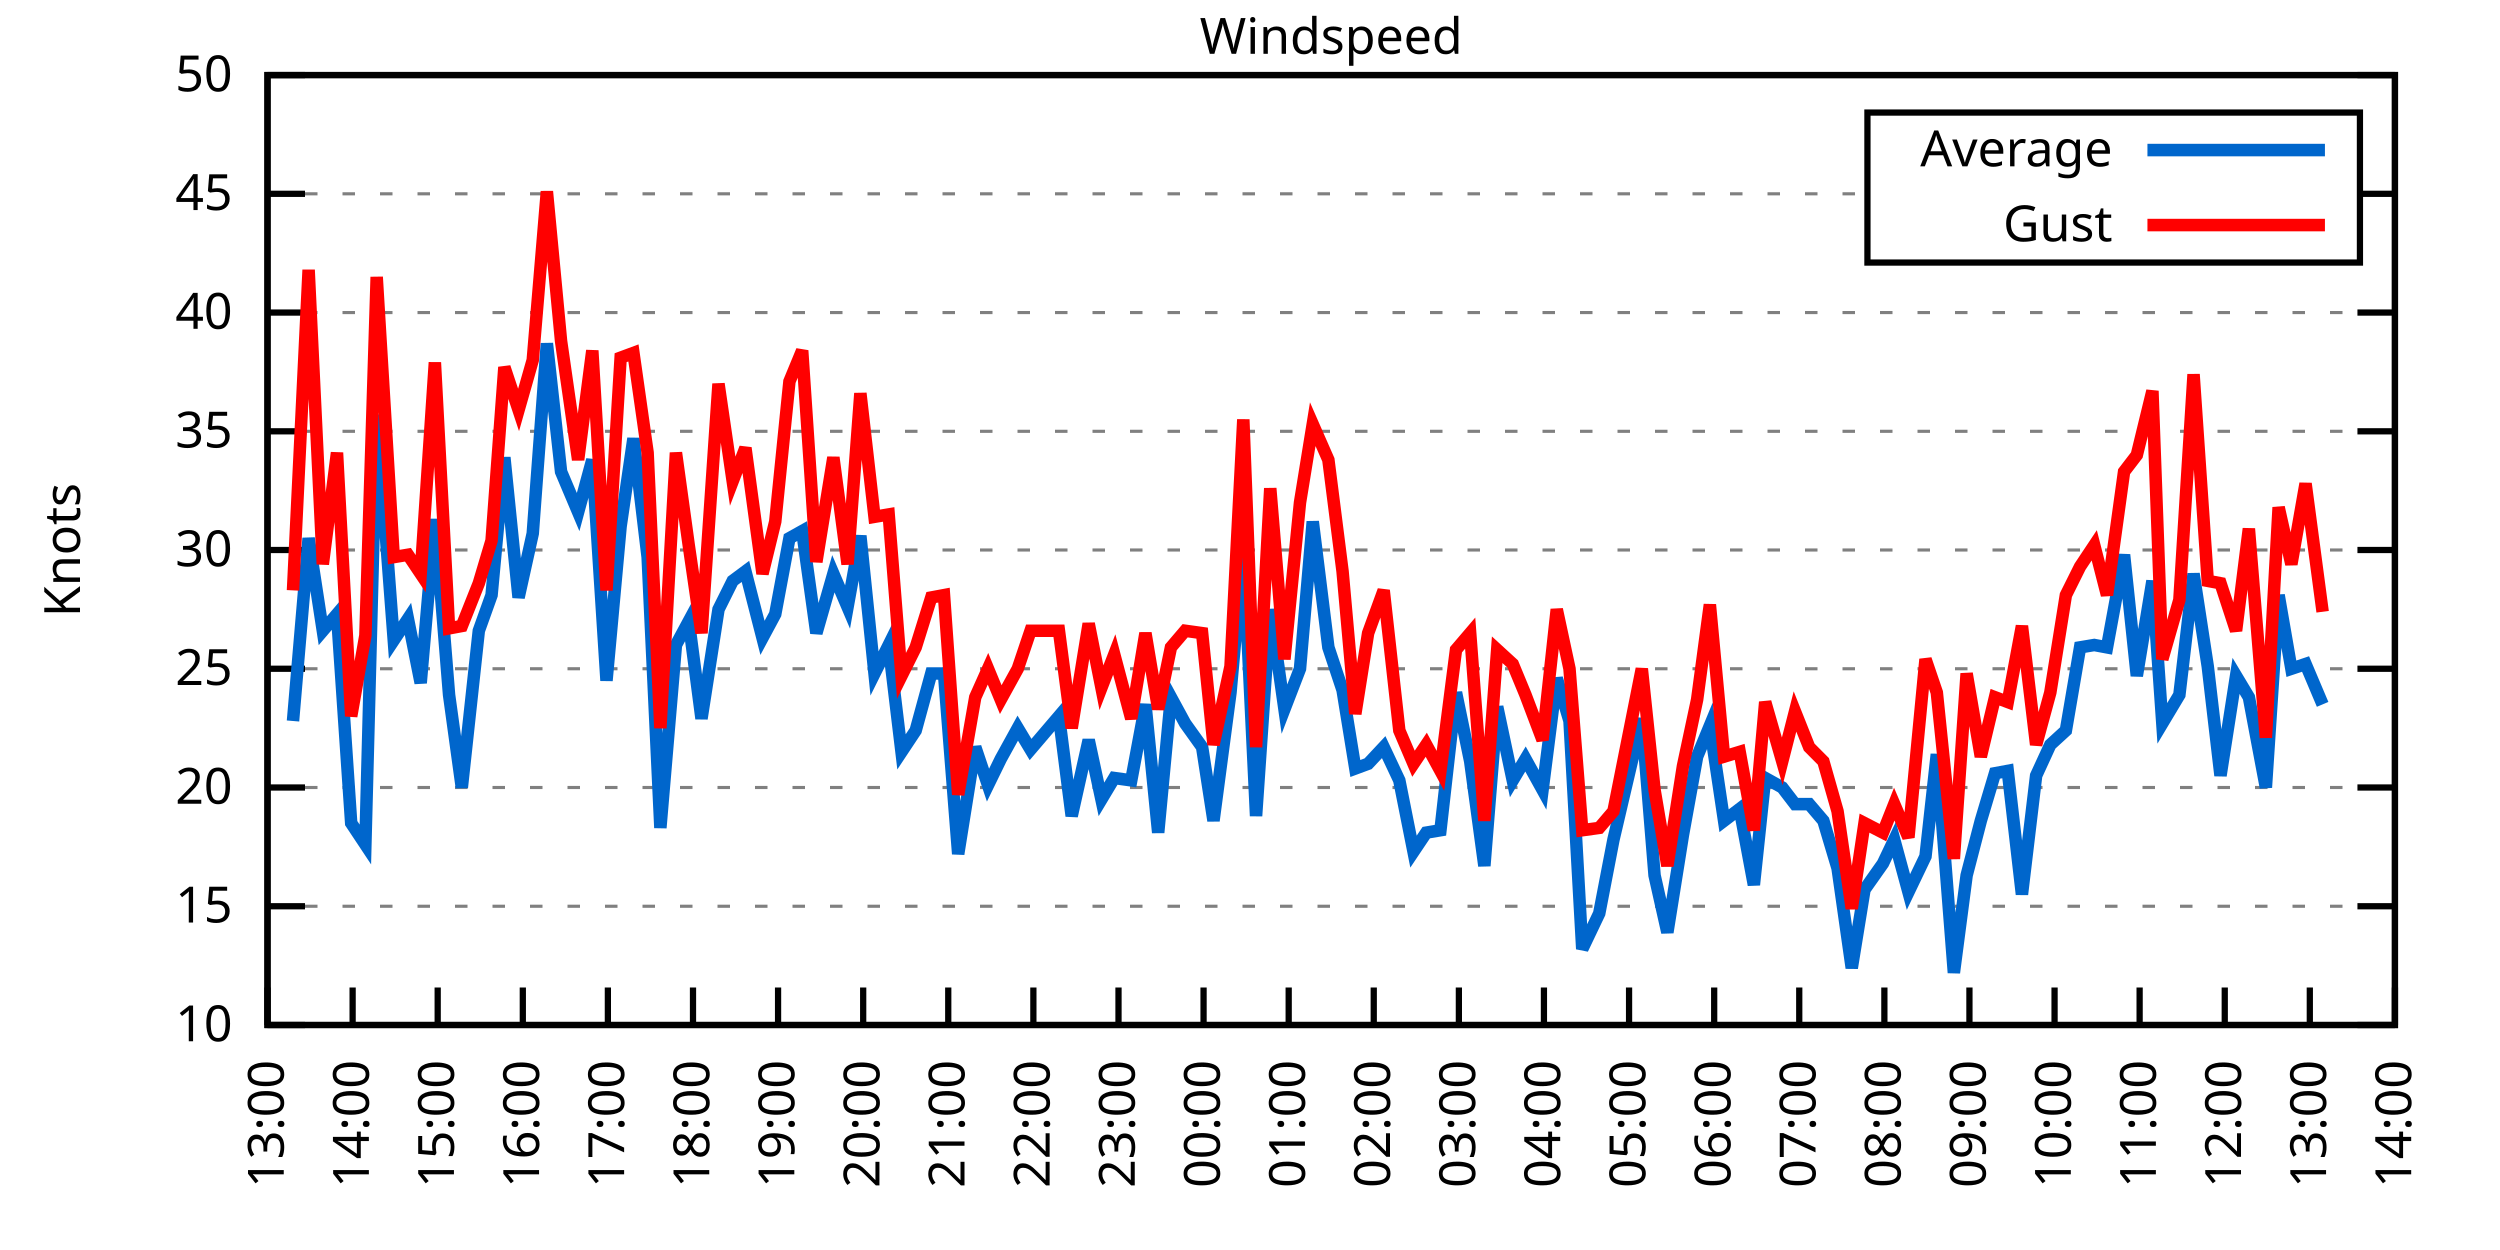
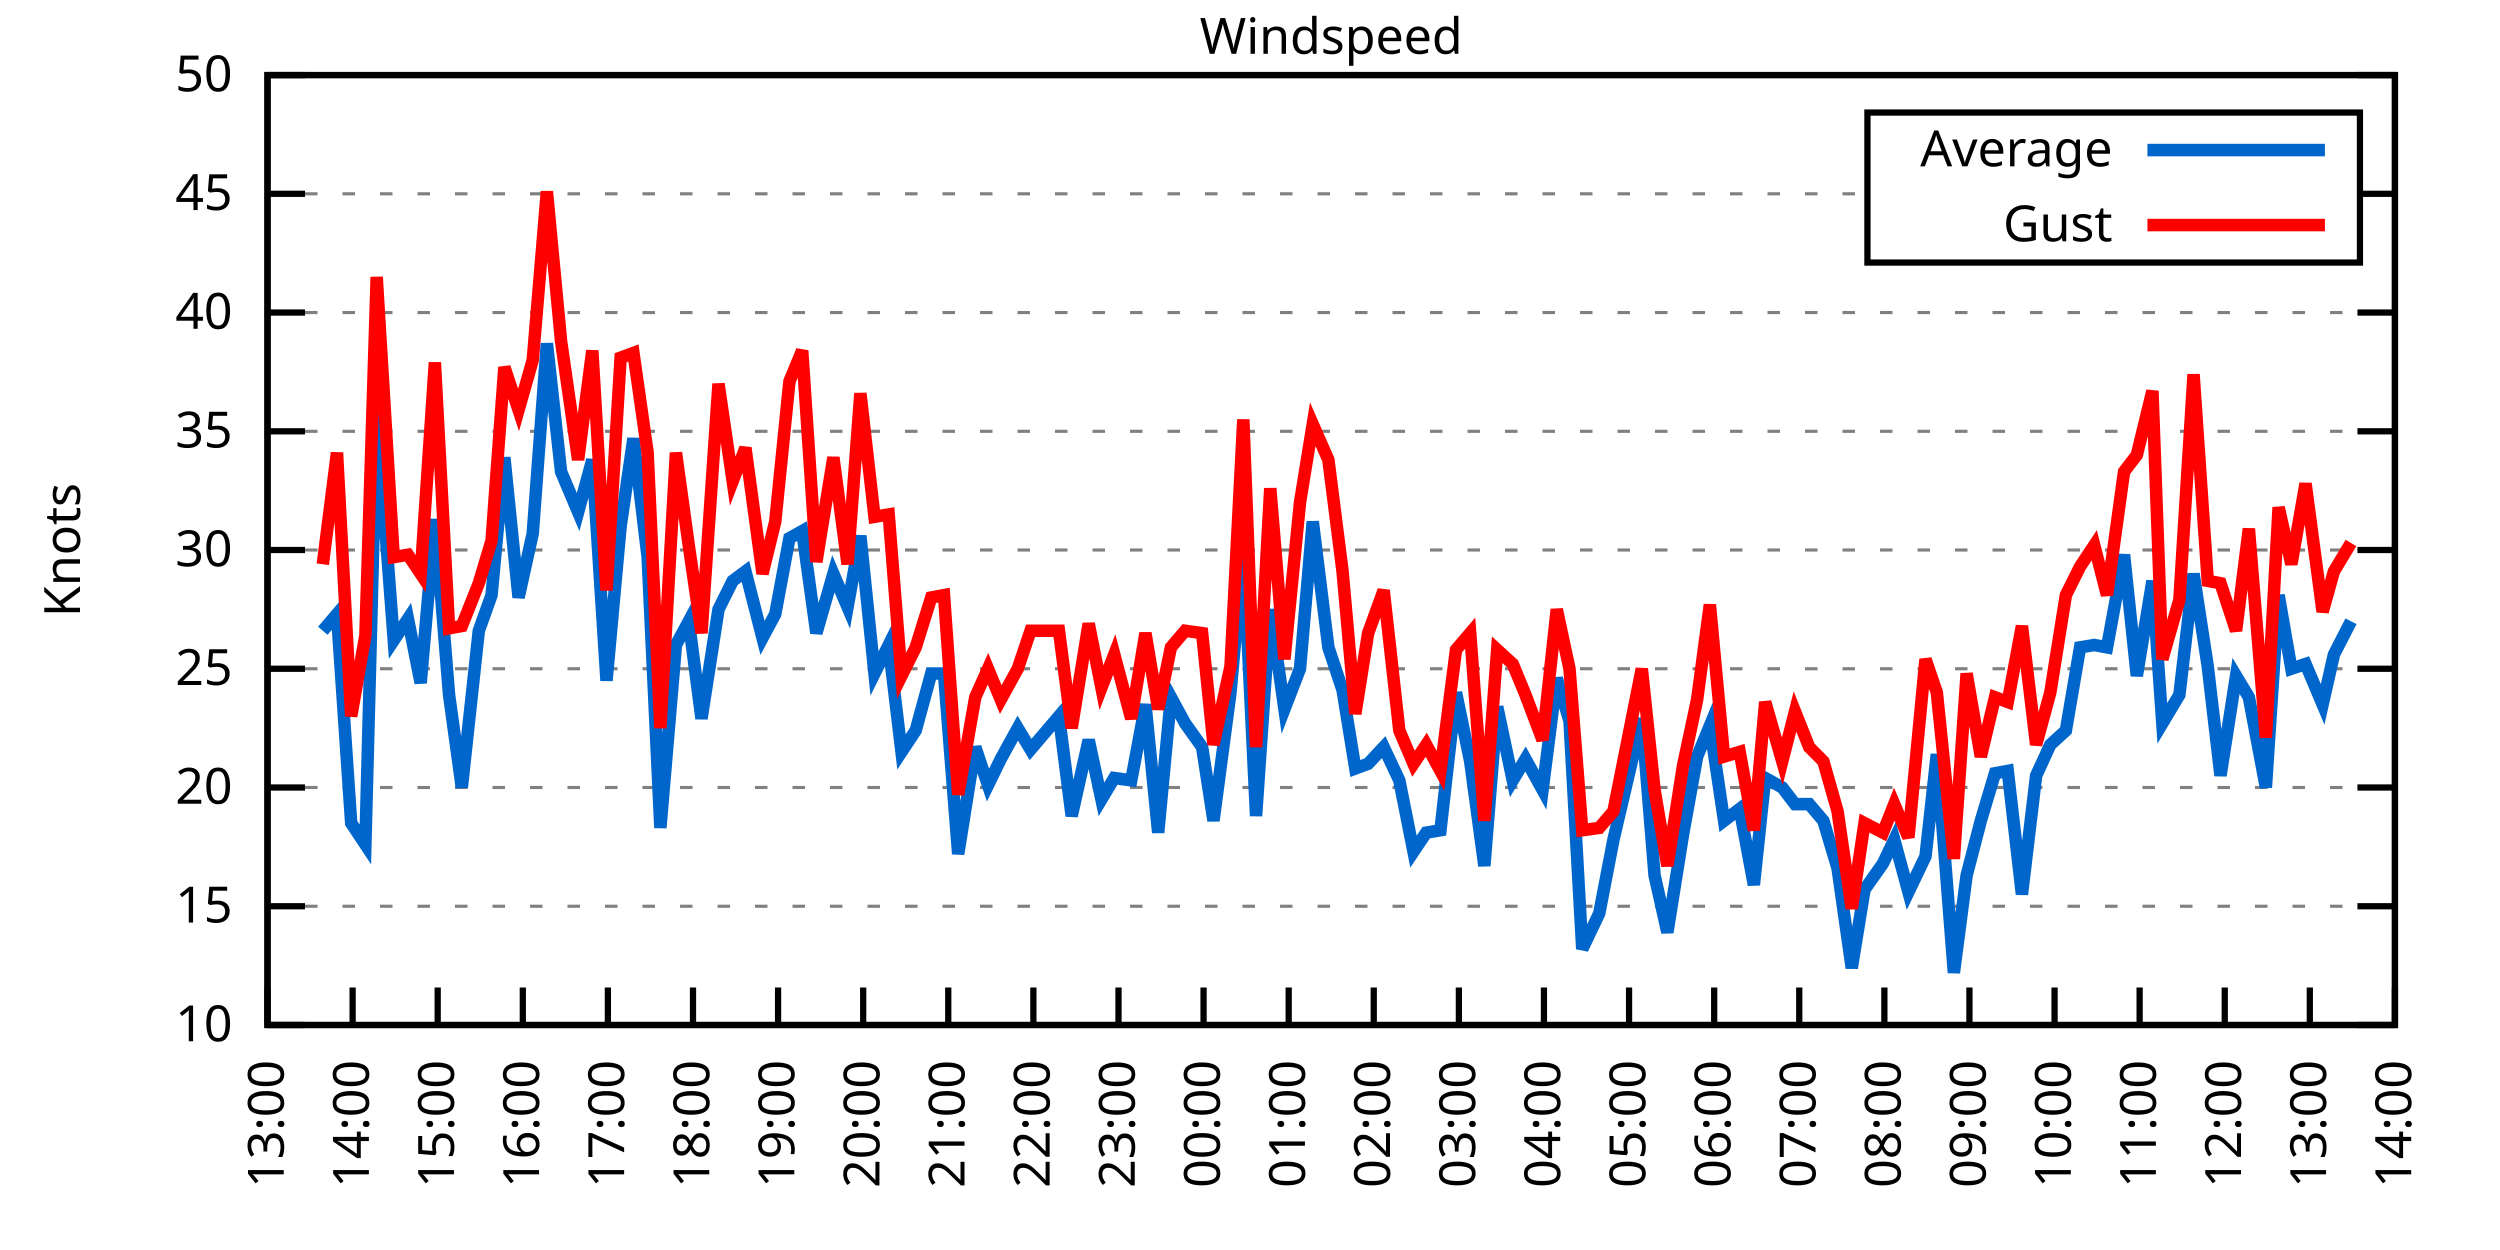
<svg xmlns="http://www.w3.org/2000/svg" xmlns:xlink="http://www.w3.org/1999/xlink" width="400" height="200" viewBox="0 0 400 200">
  <g id="gnuplot_canvas">
    <rect x="0" y="0" width="400" height="200" fill="none" />
    <defs>
      <circle id="gpDot" r="0.5" stroke-width="0.5" stroke="currentColor" />
      <path id="gpPt0" stroke-width="0.333" stroke="currentColor" d="M-1,0 h2 M0,-1 v2" />
      <path id="gpPt1" stroke-width="0.333" stroke="currentColor" d="M-1,-1 L1,1 M1,-1 L-1,1" />
      <path id="gpPt2" stroke-width="0.333" stroke="currentColor" d="M-1,0 L1,0 M0,-1 L0,1 M-1,-1 L1,1 M-1,1 L1,-1" />
      <rect id="gpPt3" stroke-width="0.333" stroke="currentColor" x="-1" y="-1" width="2" height="2" />
      <rect id="gpPt4" stroke-width="0.333" stroke="currentColor" fill="currentColor" x="-1" y="-1" width="2" height="2" />
      <circle id="gpPt5" stroke-width="0.333" stroke="currentColor" cx="0" cy="0" r="1" />
      <use xlink:href="#gpPt5" id="gpPt6" fill="currentColor" stroke="none" />
      <path id="gpPt7" stroke-width="0.333" stroke="currentColor" d="M0,-1.33 L-1.33,0.67 L1.33,0.67 z" />
      <use xlink:href="#gpPt7" id="gpPt8" fill="currentColor" stroke="none" />
      <use xlink:href="#gpPt7" id="gpPt9" stroke="currentColor" transform="rotate(180)" />
      <use xlink:href="#gpPt9" id="gpPt10" fill="currentColor" stroke="none" />
      <use xlink:href="#gpPt3" id="gpPt11" stroke="currentColor" transform="rotate(45)" />
      <use xlink:href="#gpPt11" id="gpPt12" fill="currentColor" stroke="none" />
      <path id="gpPt13" stroke-width="0.333" stroke="currentColor" d="M0,1.330 L1.265,0.411 L0.782,-1.067 L-0.782,-1.076 L-1.265,0.411 z" />
      <use xlink:href="#gpPt13" id="gpPt14" fill="currentColor" stroke="none" />
      <filter id="textbox" filterUnits="objectBoundingBox" x="0" y="0" height="1" width="1">
        <feFlood flood-color="white" flood-opacity="1" result="bgnd" />
        <feComposite in="SourceGraphic" in2="bgnd" operator="atop" />
      </filter>
      <filter id="greybox" filterUnits="objectBoundingBox" x="0" y="0" height="1" width="1">
        <feFlood flood-color="lightgrey" flood-opacity="1" result="grey" />
        <feComposite in="SourceGraphic" in2="grey" operator="atop" />
      </filter>
    </defs>
    <g fill="none" color="white" stroke="currentColor" stroke-width="1.00" stroke-linecap="butt" stroke-linejoin="miter">
</g>
    <g fill="none" color="black" stroke="currentColor" stroke-width="1.00" stroke-linecap="butt" stroke-linejoin="miter">
      <g stroke="none" shape-rendering="crispEdges">
        <polygon fill="rgb(255, 255, 255)" points="42.80,164.00 383.18,164.00 383.18,12.02 42.80,12.02 " />
      </g>
    </g>
    <g fill="none" color="black" stroke="currentColor" stroke-width="1.00" stroke-linecap="butt" stroke-linejoin="miter">
</g>
    <g fill="none" color="black" stroke="black" stroke-width="0.50" stroke-linecap="butt" stroke-linejoin="miter">
</g>
    <g fill="none" color="gray" stroke="currentColor" stroke-width="0.50" stroke-linecap="butt" stroke-linejoin="miter">
      <path stroke="gray" stroke-dasharray="2,4" class="gridline" d="M42.80,164.00 L383.19,164.00  " />
    </g>
    <g fill="none" color="gray" stroke="gray" stroke-width="1.00" stroke-linecap="butt" stroke-linejoin="miter">
</g>
    <g fill="none" color="black" stroke="currentColor" stroke-width="1.00" stroke-linecap="butt" stroke-linejoin="miter">
      <path stroke="black" d="M42.80,164.00 L48.80,164.00 M383.19,164.00 L377.19,164.00  " />
      <g transform="translate(37.20,166.60)" stroke="none" fill="black" font-family="Sans" font-size="8.00" text-anchor="end">
        <text>
          <tspan font-family="Sans"> 10</tspan>
        </text>
      </g>
    </g>
    <g fill="none" color="black" stroke="currentColor" stroke-width="1.00" stroke-linecap="butt" stroke-linejoin="miter">
</g>
    <g fill="none" color="black" stroke="black" stroke-width="0.50" stroke-linecap="butt" stroke-linejoin="miter">
</g>
    <g fill="none" color="gray" stroke="currentColor" stroke-width="0.50" stroke-linecap="butt" stroke-linejoin="miter">
      <path stroke="gray" stroke-dasharray="2,4" class="gridline" d="M42.80,145.00 L383.19,145.00  " />
    </g>
    <g fill="none" color="gray" stroke="gray" stroke-width="1.00" stroke-linecap="butt" stroke-linejoin="miter">
</g>
    <g fill="none" color="black" stroke="currentColor" stroke-width="1.00" stroke-linecap="butt" stroke-linejoin="miter">
      <path stroke="black" d="M42.80,145.00 L48.80,145.00 M383.19,145.00 L377.19,145.00  " />
      <g transform="translate(37.20,147.60)" stroke="none" fill="black" font-family="Sans" font-size="8.00" text-anchor="end">
        <text>
          <tspan font-family="Sans"> 15</tspan>
        </text>
      </g>
    </g>
    <g fill="none" color="black" stroke="currentColor" stroke-width="1.00" stroke-linecap="butt" stroke-linejoin="miter">
</g>
    <g fill="none" color="black" stroke="black" stroke-width="0.50" stroke-linecap="butt" stroke-linejoin="miter">
</g>
    <g fill="none" color="gray" stroke="currentColor" stroke-width="0.50" stroke-linecap="butt" stroke-linejoin="miter">
      <path stroke="gray" stroke-dasharray="2,4" class="gridline" d="M42.80,126.00 L383.19,126.00  " />
    </g>
    <g fill="none" color="gray" stroke="gray" stroke-width="1.00" stroke-linecap="butt" stroke-linejoin="miter">
</g>
    <g fill="none" color="black" stroke="currentColor" stroke-width="1.00" stroke-linecap="butt" stroke-linejoin="miter">
      <path stroke="black" d="M42.80,126.00 L48.80,126.00 M383.19,126.00 L377.19,126.00  " />
      <g transform="translate(37.20,128.60)" stroke="none" fill="black" font-family="Sans" font-size="8.00" text-anchor="end">
        <text>
          <tspan font-family="Sans"> 20</tspan>
        </text>
      </g>
    </g>
    <g fill="none" color="black" stroke="currentColor" stroke-width="1.00" stroke-linecap="butt" stroke-linejoin="miter">
</g>
    <g fill="none" color="black" stroke="black" stroke-width="0.50" stroke-linecap="butt" stroke-linejoin="miter">
</g>
    <g fill="none" color="gray" stroke="currentColor" stroke-width="0.50" stroke-linecap="butt" stroke-linejoin="miter">
      <path stroke="gray" stroke-dasharray="2,4" class="gridline" d="M42.80,107.00 L383.19,107.00  " />
    </g>
    <g fill="none" color="gray" stroke="gray" stroke-width="1.00" stroke-linecap="butt" stroke-linejoin="miter">
</g>
    <g fill="none" color="black" stroke="currentColor" stroke-width="1.00" stroke-linecap="butt" stroke-linejoin="miter">
      <path stroke="black" d="M42.80,107.00 L48.80,107.00 M383.19,107.00 L377.19,107.00  " />
      <g transform="translate(37.20,109.60)" stroke="none" fill="black" font-family="Sans" font-size="8.00" text-anchor="end">
        <text>
          <tspan font-family="Sans"> 25</tspan>
        </text>
      </g>
    </g>
    <g fill="none" color="black" stroke="currentColor" stroke-width="1.00" stroke-linecap="butt" stroke-linejoin="miter">
</g>
    <g fill="none" color="black" stroke="black" stroke-width="0.50" stroke-linecap="butt" stroke-linejoin="miter">
</g>
    <g fill="none" color="gray" stroke="currentColor" stroke-width="0.50" stroke-linecap="butt" stroke-linejoin="miter">
      <path stroke="gray" stroke-dasharray="2,4" class="gridline" d="M42.80,88.00 L383.19,88.00  " />
    </g>
    <g fill="none" color="gray" stroke="gray" stroke-width="1.00" stroke-linecap="butt" stroke-linejoin="miter">
</g>
    <g fill="none" color="black" stroke="currentColor" stroke-width="1.00" stroke-linecap="butt" stroke-linejoin="miter">
      <path stroke="black" d="M42.80,88.00 L48.80,88.00 M383.19,88.00 L377.19,88.00  " />
      <g transform="translate(37.20,90.60)" stroke="none" fill="black" font-family="Sans" font-size="8.00" text-anchor="end">
        <text>
          <tspan font-family="Sans"> 30</tspan>
        </text>
      </g>
    </g>
    <g fill="none" color="black" stroke="currentColor" stroke-width="1.00" stroke-linecap="butt" stroke-linejoin="miter">
</g>
    <g fill="none" color="black" stroke="black" stroke-width="0.50" stroke-linecap="butt" stroke-linejoin="miter">
</g>
    <g fill="none" color="gray" stroke="currentColor" stroke-width="0.50" stroke-linecap="butt" stroke-linejoin="miter">
      <path stroke="gray" stroke-dasharray="2,4" class="gridline" d="M42.80,69.01 L383.19,69.01  " />
    </g>
    <g fill="none" color="gray" stroke="gray" stroke-width="1.00" stroke-linecap="butt" stroke-linejoin="miter">
</g>
    <g fill="none" color="black" stroke="currentColor" stroke-width="1.00" stroke-linecap="butt" stroke-linejoin="miter">
      <path stroke="black" d="M42.80,69.01 L48.80,69.01 M383.19,69.01 L377.19,69.01  " />
      <g transform="translate(37.20,71.61)" stroke="none" fill="black" font-family="Sans" font-size="8.00" text-anchor="end">
        <text>
          <tspan font-family="Sans"> 35</tspan>
        </text>
      </g>
    </g>
    <g fill="none" color="black" stroke="currentColor" stroke-width="1.00" stroke-linecap="butt" stroke-linejoin="miter">
</g>
    <g fill="none" color="black" stroke="black" stroke-width="0.50" stroke-linecap="butt" stroke-linejoin="miter">
</g>
    <g fill="none" color="gray" stroke="currentColor" stroke-width="0.50" stroke-linecap="butt" stroke-linejoin="miter">
      <path stroke="gray" stroke-dasharray="2,4" class="gridline" d="M42.80,50.01 L383.19,50.01  " />
    </g>
    <g fill="none" color="gray" stroke="gray" stroke-width="1.00" stroke-linecap="butt" stroke-linejoin="miter">
</g>
    <g fill="none" color="black" stroke="currentColor" stroke-width="1.00" stroke-linecap="butt" stroke-linejoin="miter">
      <path stroke="black" d="M42.80,50.01 L48.80,50.01 M383.19,50.01 L377.19,50.01  " />
      <g transform="translate(37.20,52.61)" stroke="none" fill="black" font-family="Sans" font-size="8.00" text-anchor="end">
        <text>
          <tspan font-family="Sans"> 40</tspan>
        </text>
      </g>
    </g>
    <g fill="none" color="black" stroke="currentColor" stroke-width="1.00" stroke-linecap="butt" stroke-linejoin="miter">
</g>
    <g fill="none" color="black" stroke="black" stroke-width="0.50" stroke-linecap="butt" stroke-linejoin="miter">
</g>
    <g fill="none" color="gray" stroke="currentColor" stroke-width="0.50" stroke-linecap="butt" stroke-linejoin="miter">
      <path stroke="gray" stroke-dasharray="2,4" class="gridline" d="M42.80,31.01 L298.79,31.01 M377.59,31.01 L383.19,31.01  " />
    </g>
    <g fill="none" color="gray" stroke="gray" stroke-width="1.00" stroke-linecap="butt" stroke-linejoin="miter">
</g>
    <g fill="none" color="black" stroke="currentColor" stroke-width="1.00" stroke-linecap="butt" stroke-linejoin="miter">
      <path stroke="black" d="M42.80,31.01 L48.80,31.01 M383.19,31.01 L377.19,31.01  " />
      <g transform="translate(37.20,33.61)" stroke="none" fill="black" font-family="Sans" font-size="8.00" text-anchor="end">
        <text>
          <tspan font-family="Sans"> 45</tspan>
        </text>
      </g>
    </g>
    <g fill="none" color="black" stroke="currentColor" stroke-width="1.00" stroke-linecap="butt" stroke-linejoin="miter">
</g>
    <g fill="none" color="black" stroke="black" stroke-width="0.50" stroke-linecap="butt" stroke-linejoin="miter">
</g>
    <g fill="none" color="gray" stroke="currentColor" stroke-width="0.50" stroke-linecap="butt" stroke-linejoin="miter">
      <path stroke="gray" stroke-dasharray="2,4" class="gridline" d="M42.80,12.01 L383.19,12.01  " />
    </g>
    <g fill="none" color="gray" stroke="gray" stroke-width="1.00" stroke-linecap="butt" stroke-linejoin="miter">
</g>
    <g fill="none" color="black" stroke="currentColor" stroke-width="1.00" stroke-linecap="butt" stroke-linejoin="miter">
      <path stroke="black" d="M42.80,12.01 L48.80,12.01 M383.19,12.01 L377.19,12.01  " />
      <g transform="translate(37.20,14.61)" stroke="none" fill="black" font-family="Sans" font-size="8.00" text-anchor="end">
        <text>
          <tspan font-family="Sans"> 50</tspan>
        </text>
      </g>
    </g>
    <g fill="none" color="black" stroke="currentColor" stroke-width="1.00" stroke-linecap="butt" stroke-linejoin="miter">
      <path stroke="black" d="M42.80,164.00 L42.80,158.00  " />
      <g transform="translate(45.40,169.60) rotate(270.00)" stroke="none" fill="black" font-family="Sans" font-size="8.00" text-anchor="end">
        <text>
          <tspan font-family="Sans">13:00</tspan>
        </text>
      </g>
    </g>
    <g fill="none" color="black" stroke="currentColor" stroke-width="1.00" stroke-linecap="butt" stroke-linejoin="miter">
      <path stroke="black" d="M56.42,164.00 L56.42,158.00  " />
      <g transform="translate(59.02,169.60) rotate(270.00)" stroke="none" fill="black" font-family="Sans" font-size="8.00" text-anchor="end">
        <text>
          <tspan font-family="Sans">14:00</tspan>
        </text>
      </g>
    </g>
    <g fill="none" color="black" stroke="currentColor" stroke-width="1.00" stroke-linecap="butt" stroke-linejoin="miter">
      <path stroke="black" d="M70.03,164.00 L70.03,158.00  " />
      <g transform="translate(72.63,169.60) rotate(270.00)" stroke="none" fill="black" font-family="Sans" font-size="8.00" text-anchor="end">
        <text>
          <tspan font-family="Sans">15:00</tspan>
        </text>
      </g>
    </g>
    <g fill="none" color="black" stroke="currentColor" stroke-width="1.00" stroke-linecap="butt" stroke-linejoin="miter">
      <path stroke="black" d="M83.65,164.00 L83.65,158.00  " />
      <g transform="translate(86.25,169.60) rotate(270.00)" stroke="none" fill="black" font-family="Sans" font-size="8.00" text-anchor="end">
        <text>
          <tspan font-family="Sans">16:00</tspan>
        </text>
      </g>
    </g>
    <g fill="none" color="black" stroke="currentColor" stroke-width="1.00" stroke-linecap="butt" stroke-linejoin="miter">
      <path stroke="black" d="M97.26,164.00 L97.26,158.00  " />
      <g transform="translate(99.86,169.60) rotate(270.00)" stroke="none" fill="black" font-family="Sans" font-size="8.00" text-anchor="end">
        <text>
          <tspan font-family="Sans">17:00</tspan>
        </text>
      </g>
    </g>
    <g fill="none" color="black" stroke="currentColor" stroke-width="1.00" stroke-linecap="butt" stroke-linejoin="miter">
      <path stroke="black" d="M110.88,164.00 L110.88,158.00  " />
      <g transform="translate(113.48,169.60) rotate(270.00)" stroke="none" fill="black" font-family="Sans" font-size="8.00" text-anchor="end">
        <text>
          <tspan font-family="Sans">18:00</tspan>
        </text>
      </g>
    </g>
    <g fill="none" color="black" stroke="currentColor" stroke-width="1.00" stroke-linecap="butt" stroke-linejoin="miter">
      <path stroke="black" d="M124.49,164.00 L124.49,158.00  " />
      <g transform="translate(127.09,169.60) rotate(270.00)" stroke="none" fill="black" font-family="Sans" font-size="8.00" text-anchor="end">
        <text>
          <tspan font-family="Sans">19:00</tspan>
        </text>
      </g>
    </g>
    <g fill="none" color="black" stroke="currentColor" stroke-width="1.00" stroke-linecap="butt" stroke-linejoin="miter">
      <path stroke="black" d="M138.11,164.00 L138.11,158.00  " />
      <g transform="translate(140.71,169.60) rotate(270.00)" stroke="none" fill="black" font-family="Sans" font-size="8.00" text-anchor="end">
        <text>
          <tspan font-family="Sans">20:00</tspan>
        </text>
      </g>
    </g>
    <g fill="none" color="black" stroke="currentColor" stroke-width="1.00" stroke-linecap="butt" stroke-linejoin="miter">
      <path stroke="black" d="M151.72,164.00 L151.72,158.00  " />
      <g transform="translate(154.32,169.60) rotate(270.00)" stroke="none" fill="black" font-family="Sans" font-size="8.00" text-anchor="end">
        <text>
          <tspan font-family="Sans">21:00</tspan>
        </text>
      </g>
    </g>
    <g fill="none" color="black" stroke="currentColor" stroke-width="1.00" stroke-linecap="butt" stroke-linejoin="miter">
      <path stroke="black" d="M165.34,164.00 L165.34,158.00  " />
      <g transform="translate(167.94,169.60) rotate(270.00)" stroke="none" fill="black" font-family="Sans" font-size="8.00" text-anchor="end">
        <text>
          <tspan font-family="Sans">22:00</tspan>
        </text>
      </g>
    </g>
    <g fill="none" color="black" stroke="currentColor" stroke-width="1.00" stroke-linecap="butt" stroke-linejoin="miter">
      <path stroke="black" d="M178.96,164.00 L178.96,158.00  " />
      <g transform="translate(181.56,169.60) rotate(270.00)" stroke="none" fill="black" font-family="Sans" font-size="8.00" text-anchor="end">
        <text>
          <tspan font-family="Sans">23:00</tspan>
        </text>
      </g>
    </g>
    <g fill="none" color="black" stroke="currentColor" stroke-width="1.00" stroke-linecap="butt" stroke-linejoin="miter">
      <path stroke="black" d="M192.57,164.00 L192.57,158.00  " />
      <g transform="translate(195.17,169.60) rotate(270.00)" stroke="none" fill="black" font-family="Sans" font-size="8.00" text-anchor="end">
        <text>
          <tspan font-family="Sans">00:00</tspan>
        </text>
      </g>
    </g>
    <g fill="none" color="black" stroke="currentColor" stroke-width="1.00" stroke-linecap="butt" stroke-linejoin="miter">
      <path stroke="black" d="M206.19,164.00 L206.19,158.00  " />
      <g transform="translate(208.79,169.60) rotate(270.00)" stroke="none" fill="black" font-family="Sans" font-size="8.00" text-anchor="end">
        <text>
          <tspan font-family="Sans">01:00</tspan>
        </text>
      </g>
    </g>
    <g fill="none" color="black" stroke="currentColor" stroke-width="1.00" stroke-linecap="butt" stroke-linejoin="miter">
      <path stroke="black" d="M219.80,164.00 L219.80,158.00  " />
      <g transform="translate(222.40,169.60) rotate(270.00)" stroke="none" fill="black" font-family="Sans" font-size="8.00" text-anchor="end">
        <text>
          <tspan font-family="Sans">02:00</tspan>
        </text>
      </g>
    </g>
    <g fill="none" color="black" stroke="currentColor" stroke-width="1.00" stroke-linecap="butt" stroke-linejoin="miter">
      <path stroke="black" d="M233.42,164.00 L233.42,158.00  " />
      <g transform="translate(236.02,169.60) rotate(270.00)" stroke="none" fill="black" font-family="Sans" font-size="8.00" text-anchor="end">
        <text>
          <tspan font-family="Sans">03:00</tspan>
        </text>
      </g>
    </g>
    <g fill="none" color="black" stroke="currentColor" stroke-width="1.00" stroke-linecap="butt" stroke-linejoin="miter">
      <path stroke="black" d="M247.03,164.00 L247.03,158.00  " />
      <g transform="translate(249.63,169.60) rotate(270.00)" stroke="none" fill="black" font-family="Sans" font-size="8.00" text-anchor="end">
        <text>
          <tspan font-family="Sans">04:00</tspan>
        </text>
      </g>
    </g>
    <g fill="none" color="black" stroke="currentColor" stroke-width="1.00" stroke-linecap="butt" stroke-linejoin="miter">
      <path stroke="black" d="M260.65,164.00 L260.65,158.00  " />
      <g transform="translate(263.25,169.60) rotate(270.00)" stroke="none" fill="black" font-family="Sans" font-size="8.00" text-anchor="end">
        <text>
          <tspan font-family="Sans">05:00</tspan>
        </text>
      </g>
    </g>
    <g fill="none" color="black" stroke="currentColor" stroke-width="1.00" stroke-linecap="butt" stroke-linejoin="miter">
      <path stroke="black" d="M274.27,164.00 L274.27,158.00  " />
      <g transform="translate(276.87,169.60) rotate(270.00)" stroke="none" fill="black" font-family="Sans" font-size="8.00" text-anchor="end">
        <text>
          <tspan font-family="Sans">06:00</tspan>
        </text>
      </g>
    </g>
    <g fill="none" color="black" stroke="currentColor" stroke-width="1.00" stroke-linecap="butt" stroke-linejoin="miter">
      <path stroke="black" d="M287.88,164.00 L287.88,158.00  " />
      <g transform="translate(290.48,169.60) rotate(270.00)" stroke="none" fill="black" font-family="Sans" font-size="8.00" text-anchor="end">
        <text>
          <tspan font-family="Sans">07:00</tspan>
        </text>
      </g>
    </g>
    <g fill="none" color="black" stroke="currentColor" stroke-width="1.00" stroke-linecap="butt" stroke-linejoin="miter">
      <path stroke="black" d="M301.50,164.00 L301.50,158.00  " />
      <g transform="translate(304.10,169.60) rotate(270.00)" stroke="none" fill="black" font-family="Sans" font-size="8.00" text-anchor="end">
        <text>
          <tspan font-family="Sans">08:00</tspan>
        </text>
      </g>
    </g>
    <g fill="none" color="black" stroke="currentColor" stroke-width="1.00" stroke-linecap="butt" stroke-linejoin="miter">
      <path stroke="black" d="M315.11,164.00 L315.11,158.00  " />
      <g transform="translate(317.71,169.60) rotate(270.00)" stroke="none" fill="black" font-family="Sans" font-size="8.00" text-anchor="end">
        <text>
          <tspan font-family="Sans">09:00</tspan>
        </text>
      </g>
    </g>
    <g fill="none" color="black" stroke="currentColor" stroke-width="1.00" stroke-linecap="butt" stroke-linejoin="miter">
      <path stroke="black" d="M328.73,164.00 L328.73,158.00  " />
      <g transform="translate(331.33,169.60) rotate(270.00)" stroke="none" fill="black" font-family="Sans" font-size="8.00" text-anchor="end">
        <text>
          <tspan font-family="Sans">10:00</tspan>
        </text>
      </g>
    </g>
    <g fill="none" color="black" stroke="currentColor" stroke-width="1.00" stroke-linecap="butt" stroke-linejoin="miter">
      <path stroke="black" d="M342.34,164.00 L342.34,158.00  " />
      <g transform="translate(344.94,169.60) rotate(270.00)" stroke="none" fill="black" font-family="Sans" font-size="8.00" text-anchor="end">
        <text>
          <tspan font-family="Sans">11:00</tspan>
        </text>
      </g>
    </g>
    <g fill="none" color="black" stroke="currentColor" stroke-width="1.00" stroke-linecap="butt" stroke-linejoin="miter">
      <path stroke="black" d="M355.96,164.00 L355.96,158.00  " />
      <g transform="translate(358.56,169.60) rotate(270.00)" stroke="none" fill="black" font-family="Sans" font-size="8.00" text-anchor="end">
        <text>
          <tspan font-family="Sans">12:00</tspan>
        </text>
      </g>
    </g>
    <g fill="none" color="black" stroke="currentColor" stroke-width="1.00" stroke-linecap="butt" stroke-linejoin="miter">
      <path stroke="black" d="M369.57,164.00 L369.57,158.00  " />
      <g transform="translate(372.17,169.60) rotate(270.00)" stroke="none" fill="black" font-family="Sans" font-size="8.00" text-anchor="end">
        <text>
          <tspan font-family="Sans">13:00</tspan>
        </text>
      </g>
    </g>
    <g fill="none" color="black" stroke="currentColor" stroke-width="1.00" stroke-linecap="butt" stroke-linejoin="miter">
      <path stroke="black" d="M383.19,164.00 L383.19,158.00  " />
      <g transform="translate(385.79,169.60) rotate(270.00)" stroke="none" fill="black" font-family="Sans" font-size="8.00" text-anchor="end">
        <text>
          <tspan font-family="Sans">14:00</tspan>
        </text>
      </g>
    </g>
    <g fill="none" color="black" stroke="currentColor" stroke-width="1.00" stroke-linecap="butt" stroke-linejoin="miter">
</g>
    <g fill="none" color="black" stroke="currentColor" stroke-width="1.00" stroke-linecap="butt" stroke-linejoin="miter">
      <path stroke="black" d="M42.80,12.01 L42.80,164.00 L383.19,164.00 L383.19,12.01 L42.80,12.01 Z  " />
    </g>
    <g fill="none" color="black" stroke="currentColor" stroke-width="1.00" stroke-linecap="butt" stroke-linejoin="miter">
</g>
    <g fill="none" color="black" stroke="currentColor" stroke-width="1.00" stroke-linecap="butt" stroke-linejoin="miter">
      <path stroke="black" d="M298.79,42.01 L298.79,18.01 L377.59,18.01 L377.59,42.01 L298.79,42.01 Z  " />
    </g>
    <g id="Windspeed_plot_1">
      <g fill="none" color="white" stroke="black" stroke-width="2.00" stroke-linecap="butt" stroke-linejoin="miter">
</g>
      <g fill="none" color="black" stroke="currentColor" stroke-width="2.00" stroke-linecap="butt" stroke-linejoin="miter">
        <g transform="translate(337.99,26.61)" stroke="none" fill="black" font-family="Sans" font-size="8.00" text-anchor="end">
          <text>
            <tspan font-family="Sans">Average</tspan>
          </text>
        </g>
      </g>
      <g fill="none" color="black" stroke="currentColor" stroke-width="2.00" stroke-linecap="butt" stroke-linejoin="miter">
-         <path stroke="rgb(  0, 102, 204)" d="M343.59,24.01 L371.99,24.01 M46.88,115.36 L49.38,86.11 L51.65,100.92 L53.92,98.26 L56.19,131.70 L58.46,135.12   L60.27,66.35 L63.00,102.44 L65.27,99.02 L67.31,109.28 L69.58,83.07 L71.85,111.18 L73.89,126.00 L76.61,100.92   L78.65,95.22 L80.70,73.19 L82.97,95.60 L85.24,85.35 L87.50,54.95 L89.77,75.47 L92.50,81.93 L94.77,73.57   L97.04,108.90 L99.30,84.21 L101.35,70.15 L103.62,89.14 L105.66,132.46 L108.15,103.20 L110.20,99.40 L112.24,114.98   L114.96,97.50 L117.23,92.94 L119.27,91.42 L122.00,102.06 L124.04,98.26 L126.31,86.11 L128.35,84.97 L130.62,101.30   L133.34,91.80 L135.61,97.12 L137.66,85.73 L139.92,107.76 L142.19,103.20 L144.24,120.30 L146.51,116.88 L149.00,107.76   L151.04,107.76 L153.31,136.64 L156.04,119.54 L158.08,125.62 L160.12,121.44 L162.84,116.50 L164.89,119.92 L169.43,114.60   L171.47,130.56 L174.19,118.40 L176.23,127.90 L178.28,124.48 L181.00,124.86 L183.27,112.70 L185.31,133.22 L187.35,111.56   L189.62,115.74 L192.34,119.54 L194.16,131.32 L196.88,110.80 L198.93,88.00 L200.97,130.56 L203.24,97.50 L205.51,113.46   L208.00,107.00 L210.04,83.45 L212.54,103.58 L214.81,110.42 L216.85,122.96 L218.90,122.20 L221.39,119.54 L223.89,124.86   L226.16,136.26 L228.20,133.22 L230.47,132.84 L232.96,110.80 L235.23,121.82 L237.50,138.54 L239.55,113.08 L242.04,124.86   L244.08,121.44 L246.81,126.38 L249.08,108.52 L251.12,115.36 L253.16,151.84 L255.88,146.14 L258.15,134.36 L262.69,114.98   L264.73,140.06 L266.78,149.18 L269.27,133.60 L271.54,121.06 L273.58,116.12 L275.85,131.32 L278.35,129.42 L280.62,141.58   L282.43,124.48 L285.16,126.00 L287.20,128.66 L289.47,128.66 L291.74,131.32 L294.01,138.92 L296.28,154.88 L298.32,142.34   L301.27,138.16 L303.08,134.36 L305.35,142.72 L308.08,137.02 L309.89,120.68 L312.62,155.64 L314.66,140.06 L316.93,131.32   L319.20,123.72 L321.24,123.34 L323.51,143.10 L325.78,124.10 L328.05,119.16 L330.54,116.88 L332.81,103.58 L335.08,103.20   L337.12,103.58 L339.85,88.76 L341.89,108.14 L344.39,92.94 L345.97,115.74 L348.70,111.18 L350.97,91.80 L353.24,106.62   L355.28,124.10 L357.77,108.14 L359.82,111.56 L362.54,126.00 L364.58,95.22 L366.62,107.00 L368.89,106.24 L371.62,112.70    " />
+         <path stroke="rgb(  0, 102, 204)" d="M343.59,24.01 L371.99,24.01 M51.65,100.92 L53.92,98.26 L56.19,131.70 L58.46,135.12 L60.27,66.35 L63.00,102.44   L65.27,99.02 L67.31,109.28 L69.58,83.07 L71.85,111.18 L73.89,126.00 L76.61,100.92 L78.65,95.22 L80.70,73.19   L82.97,95.60 L85.24,85.35 L87.50,54.95 L89.77,75.47 L92.50,81.93 L94.77,73.57 L97.04,108.90 L99.30,84.21   L101.35,70.15 L103.62,89.14 L105.66,132.46 L108.15,103.20 L110.20,99.40 L112.24,114.98 L114.96,97.50 L117.23,92.94   L119.27,91.42 L122.00,102.06 L124.04,98.26 L126.31,86.11 L128.35,84.97 L130.62,101.30 L133.34,91.80 L135.61,97.12   L137.66,85.73 L139.92,107.76 L142.19,103.20 L144.24,120.30 L146.51,116.88 L149.00,107.76 L151.04,107.76 L153.31,136.64   L156.04,119.54 L158.08,125.62 L160.12,121.44 L162.84,116.50 L164.89,119.92 L169.43,114.60 L171.47,130.56 L174.19,118.40   L176.23,127.90 L178.28,124.48 L181.00,124.86 L183.27,112.70 L185.31,133.22 L187.35,111.56 L189.62,115.74 L192.34,119.54   L194.16,131.32 L196.88,110.80 L198.93,88.00 L200.97,130.56 L203.24,97.50 L205.51,113.46 L208.00,107.00 L210.04,83.45   L212.54,103.58 L214.81,110.42 L216.85,122.96 L218.90,122.20 L221.39,119.54 L223.89,124.86 L226.16,136.26 L228.20,133.22   L230.47,132.84 L232.96,110.80 L235.23,121.82 L237.50,138.54 L239.55,113.08 L242.04,124.86 L244.08,121.44 L246.81,126.38   L249.08,108.52 L251.12,115.36 L253.16,151.84 L255.88,146.14 L258.15,134.36 L262.69,114.98 L264.73,140.06 L266.78,149.18   L269.27,133.60 L271.54,121.06 L273.58,116.12 L275.85,131.32 L278.35,129.42 L280.62,141.58 L282.43,124.48 L285.16,126.00   L287.20,128.66 L289.47,128.66 L291.74,131.32 L294.01,138.92 L296.28,154.88 L298.32,142.34 L301.27,138.16 L303.08,134.36   L305.35,142.72 L308.08,137.02 L309.89,120.68 L312.62,155.64 L314.66,140.06 L316.93,131.32 L319.20,123.72 L321.24,123.34   L323.51,143.10 L325.78,124.10 L328.05,119.16 L330.54,116.88 L332.81,103.58 L335.08,103.20 L337.12,103.58 L339.85,88.76   L341.89,108.14 L344.39,92.94 L345.97,115.74 L348.70,111.18 L350.97,91.80 L353.24,106.62 L355.28,124.10 L357.77,108.14   L359.82,111.56 L362.54,126.00 L364.58,95.22 L366.62,107.00 L368.89,106.24 L371.62,112.70 L373.43,104.72 L376.16,99.40    " />
      </g>
    </g>
    <g id="Windspeed_plot_2">
      <g fill="none" color="black" stroke="currentColor" stroke-width="2.00" stroke-linecap="butt" stroke-linejoin="miter">
        <g transform="translate(337.99,38.61)" stroke="none" fill="black" font-family="Sans" font-size="8.00" text-anchor="end">
          <text>
            <tspan font-family="Sans">Gust</tspan>
          </text>
        </g>
      </g>
      <g fill="none" color="black" stroke="currentColor" stroke-width="2.00" stroke-linecap="butt" stroke-linejoin="miter">
-         <path stroke="rgb(255,   0,   0)" d="M343.59,36.01 L371.99,36.01 M46.88,94.46 L49.38,43.17 L51.65,90.28 L53.92,72.43 L56.19,114.60 L58.46,101.68   L60.27,44.31 L63.00,89.14 L65.27,88.76 L67.31,91.80 L69.58,57.99 L71.85,100.54 L73.89,100.16 L76.61,93.32   L78.65,86.49 L80.70,58.75 L82.97,65.59 L85.24,57.61 L87.50,30.63 L89.77,54.57 L92.50,73.57 L94.77,56.09   L97.04,94.46 L99.30,57.23 L101.35,56.47 L103.62,72.43 L105.66,116.50 L108.15,72.43 L110.20,87.25 L112.24,101.30   L114.96,61.41 L117.23,76.99 L119.27,71.67 L122.00,91.80 L124.04,83.45 L126.31,61.03 L128.35,56.09 L130.62,89.90   L133.34,73.19 L135.61,90.28 L137.66,62.93 L139.92,82.69 L142.19,82.31 L144.24,108.14 L146.51,103.58 L149.00,95.60   L151.04,95.22 L153.31,127.14 L156.04,111.56 L158.08,107.00 L160.12,111.94 L162.84,107.00 L164.89,100.92 L169.43,100.92   L171.47,116.50 L174.19,99.78 L176.23,110.04 L178.28,104.72 L181.00,114.98 L183.27,101.30 L185.31,113.46 L187.35,103.58   L189.62,100.92 L192.34,101.30 L194.16,119.16 L196.88,106.62 L198.93,67.11 L200.97,119.54 L203.24,78.13 L205.51,105.48   L208.00,80.41 L210.04,67.87 L212.54,73.57 L214.81,91.42 L216.85,114.22 L218.90,101.30 L221.39,94.46 L223.89,116.88   L226.16,122.20 L228.20,119.16 L230.47,123.34 L232.96,103.96 L235.23,101.30 L237.50,131.32 L239.55,103.96 L242.04,106.24   L244.08,111.18 L246.81,118.40 L249.08,97.50 L251.12,107.00 L253.16,132.84 L255.88,132.46 L258.15,129.80 L262.69,107.00   L264.73,126.38 L266.78,138.54 L269.27,122.58 L271.54,111.94 L273.58,96.74 L275.85,121.06 L278.35,120.30 L280.62,132.84   L282.43,112.32 L285.16,121.82 L287.20,113.84 L289.47,119.54 L291.74,121.82 L294.01,129.80 L296.28,145.38 L298.32,131.70   L301.27,133.22 L303.08,128.66 L305.35,133.98 L308.08,105.48 L309.89,110.80 L312.62,137.40 L314.66,107.76 L316.93,121.06   L319.20,111.56 L321.24,112.32 L323.51,100.16 L325.78,119.16 L328.05,110.80 L330.54,95.22 L332.81,90.66 L335.08,87.25   L337.12,95.22 L339.85,75.47 L341.89,72.81 L344.39,62.55 L345.97,105.48 L348.70,95.98 L350.97,59.89 L353.24,92.94   L355.28,93.32 L357.77,100.92 L359.82,84.59 L362.54,118.02 L364.58,81.17 L366.62,90.28 L368.89,77.37 L371.62,97.88    " />
+         <path stroke="rgb(255,   0,   0)" d="M343.59,36.01 L371.99,36.01 M51.65,90.28 L53.92,72.43 L56.19,114.60 L58.46,101.68 L60.27,44.31 L63.00,89.14   L65.27,88.76 L67.31,91.80 L69.58,57.99 L71.85,100.54 L73.89,100.16 L76.61,93.32 L78.65,86.49 L80.70,58.75   L82.97,65.59 L85.24,57.61 L87.50,30.63 L89.77,54.57 L92.50,73.57 L94.77,56.09 L97.04,94.46 L99.30,57.23   L101.35,56.47 L103.62,72.43 L105.66,116.50 L108.15,72.43 L110.20,87.25 L112.24,101.30 L114.96,61.41 L117.23,76.99   L119.27,71.67 L122.00,91.80 L124.04,83.45 L126.31,61.03 L128.35,56.09 L130.62,89.90 L133.34,73.19 L135.61,90.28   L137.66,62.93 L139.92,82.69 L142.19,82.31 L144.24,108.14 L146.51,103.58 L149.00,95.60 L151.04,95.22 L153.31,127.14   L156.04,111.56 L158.08,107.00 L160.12,111.94 L162.84,107.00 L164.89,100.92 L169.43,100.92 L171.47,116.50 L174.19,99.78   L176.23,110.04 L178.28,104.72 L181.00,114.98 L183.27,101.30 L185.31,113.46 L187.35,103.58 L189.62,100.92 L192.34,101.30   L194.16,119.16 L196.88,106.62 L198.93,67.11 L200.97,119.54 L203.24,78.13 L205.51,105.48 L208.00,80.41 L210.04,67.87   L212.54,73.57 L214.81,91.42 L216.85,114.22 L218.90,101.30 L221.39,94.46 L223.89,116.88 L226.16,122.20 L228.20,119.16   L230.47,123.34 L232.96,103.96 L235.23,101.30 L237.50,131.32 L239.55,103.96 L242.04,106.24 L244.08,111.18 L246.81,118.40   L249.08,97.50 L251.12,107.00 L253.16,132.84 L255.88,132.46 L258.15,129.80 L262.69,107.00 L264.73,126.38 L266.78,138.54   L269.27,122.58 L271.54,111.94 L273.58,96.74 L275.85,121.06 L278.35,120.30 L280.62,132.84 L282.43,112.32 L285.16,121.82   L287.20,113.84 L289.47,119.54 L291.74,121.82 L294.01,129.80 L296.28,145.38 L298.32,131.70 L301.27,133.22 L303.08,128.66   L305.35,133.98 L308.08,105.48 L309.89,110.80 L312.62,137.40 L314.66,107.76 L316.93,121.06 L319.20,111.56 L321.24,112.32   L323.51,100.16 L325.78,119.16 L328.05,110.80 L330.54,95.22 L332.81,90.66 L335.08,87.25 L337.12,95.22 L339.85,75.47   L341.89,72.81 L344.39,62.55 L345.97,105.48 L348.70,95.98 L350.97,59.89 L353.24,92.94 L355.28,93.32 L357.77,100.92   L359.82,84.59 L362.54,118.02 L364.58,81.17 L366.62,90.28 L368.89,77.37 L371.62,97.88 L373.43,91.42 L376.16,86.87    " />
      </g>
    </g>
    <g fill="none" color="black" stroke="currentColor" stroke-width="2.00" stroke-linecap="butt" stroke-linejoin="miter">
</g>
    <g fill="none" color="black" stroke="black" stroke-width="1.00" stroke-linecap="butt" stroke-linejoin="miter">
</g>
    <g fill="none" color="black" stroke="currentColor" stroke-width="1.00" stroke-linecap="butt" stroke-linejoin="miter">
      <path stroke="black" d="M42.80,12.01 L42.80,164.00 L383.19,164.00 L383.19,12.01 L42.80,12.01 Z  " />
      <g transform="translate(12.80,88.01) rotate(270.00)" stroke="none" fill="black" font-family="Sans" font-size="8.00" text-anchor="middle">
        <text>
          <tspan font-family="Sans">Knots</tspan>
        </text>
      </g>
    </g>
    <g fill="none" color="black" stroke="currentColor" stroke-width="1.00" stroke-linecap="butt" stroke-linejoin="miter">
</g>
    <g fill="none" color="black" stroke="currentColor" stroke-width="1.00" stroke-linecap="butt" stroke-linejoin="miter">
      <g transform="translate(212.99,8.61)" stroke="none" fill="black" font-family="Sans" font-size="8.00" text-anchor="middle">
        <text>
          <tspan font-family="Sans">Windspeed</tspan>
        </text>
      </g>
    </g>
    <g fill="none" color="black" stroke="currentColor" stroke-width="1.00" stroke-linecap="butt" stroke-linejoin="miter">
</g>
  </g>
</svg>
